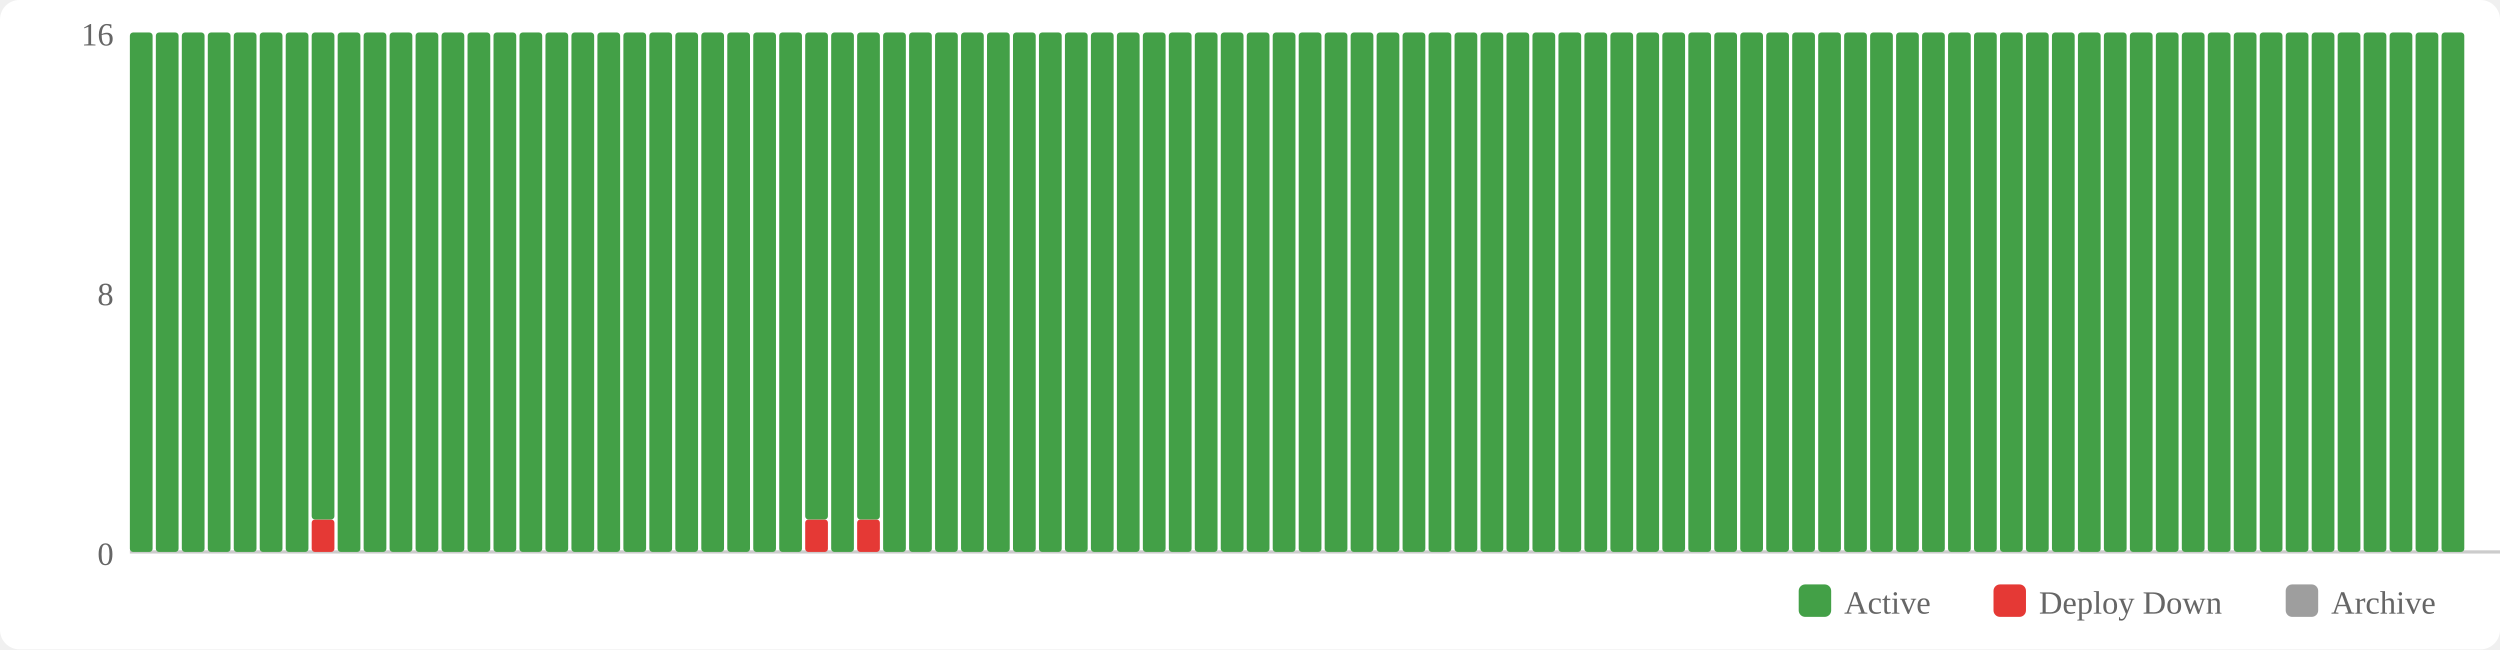
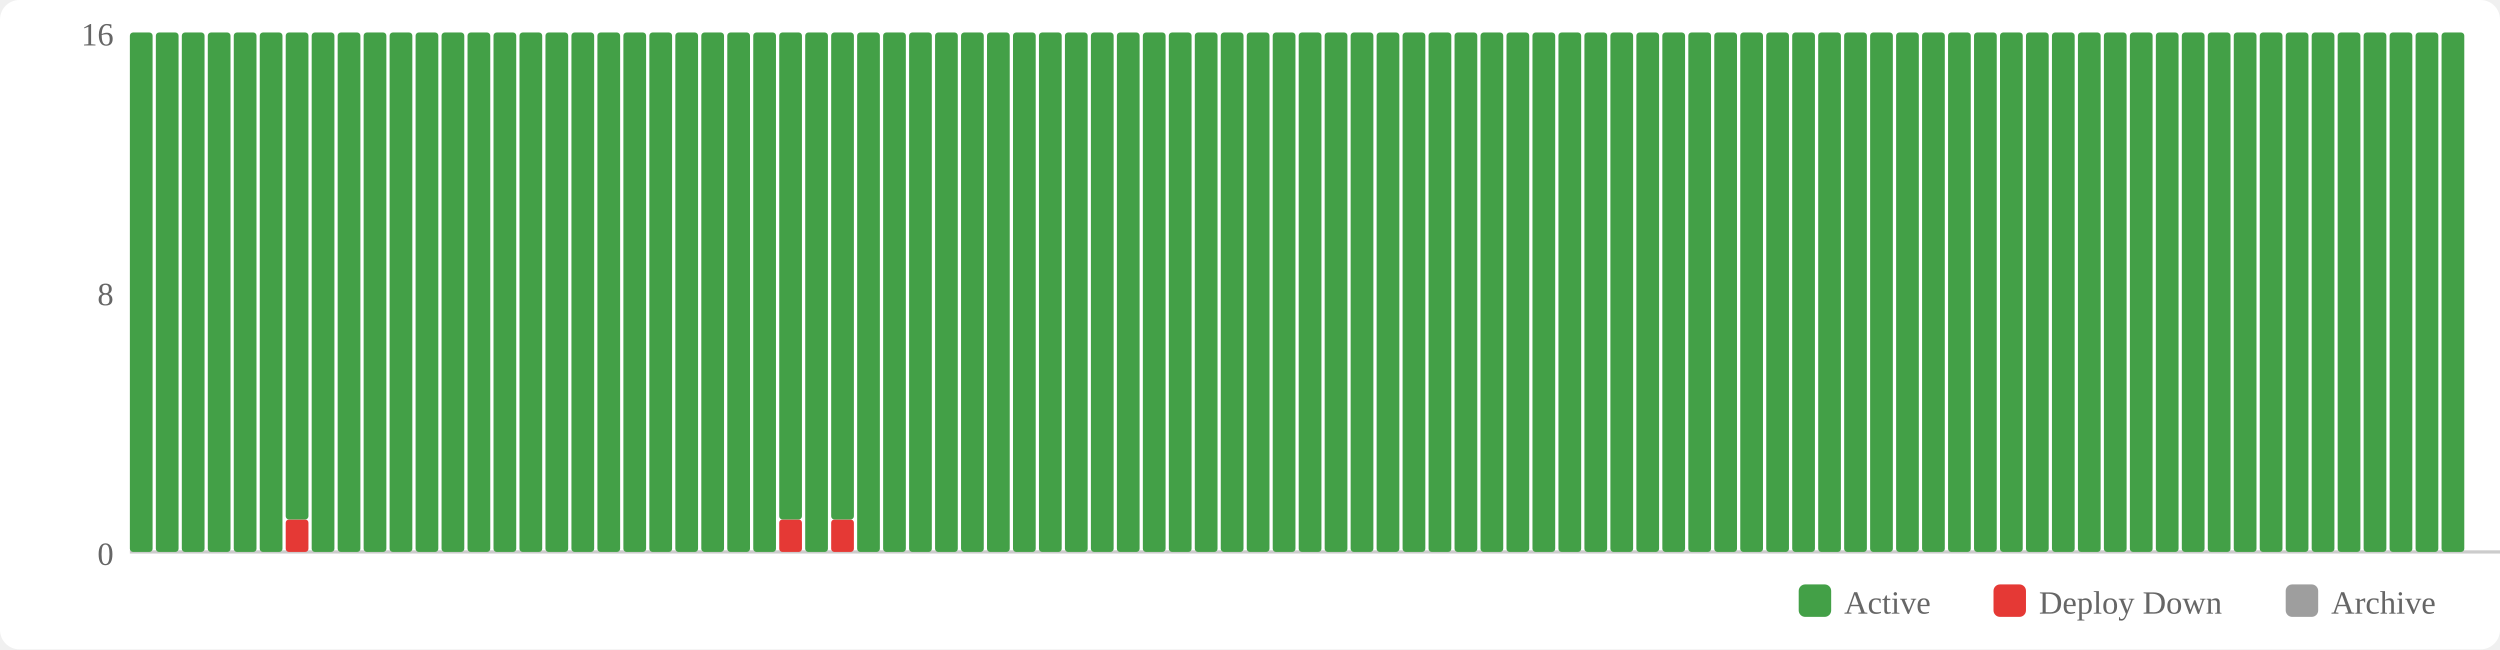
<svg xmlns="http://www.w3.org/2000/svg" width="770" height="200" viewBox="0 0 770 200">
  <rect width="770" height="200" fill="#fff" rx="6" />
  <rect x="554" y="180" width="10" height="10" fill="#43a047" rx="2" />
  <text x="568" y="189" font-size="10" fill="#666">Active</text>
  <rect x="614" y="180" width="10" height="10" fill="#e53935" rx="2" />
  <text x="628" y="189" font-size="10" fill="#666">Deploy Down</text>
  <rect x="704" y="180" width="10" height="10" fill="#9e9e9e" rx="2" />
  <text x="718" y="189" font-size="10" fill="#666">Archive</text>
  <text x="35" y="174" text-anchor="end" font-size="10" fill="#666">0</text>
  <text x="35" y="94" text-anchor="end" font-size="10" fill="#666">8</text>
  <text x="35" y="14" text-anchor="end" font-size="10" fill="#666">16</text>
  <line x1="40" y1="170" x2="770" y2="170" stroke="#ccc" stroke-width="1" />
  <rect x="40" y="10" width="7" height="160" fill="#43a047" rx="1" />
  <rect x="48" y="10" width="7" height="160" fill="#43a047" rx="1" />
  <rect x="56" y="10" width="7" height="160" fill="#43a047" rx="1" />
  <rect x="64" y="10" width="7" height="160" fill="#43a047" rx="1" />
  <rect x="72" y="10" width="7" height="160" fill="#43a047" rx="1" />
  <rect x="80" y="10" width="7" height="160" fill="#43a047" rx="1" />
-   <rect x="88" y="10" width="7" height="160" fill="#43a047" rx="1" />
-   <rect x="96" y="160" width="7" height="10" fill="#e53935" rx="1" />
-   <rect x="96" y="10" width="7" height="150" fill="#43a047" rx="1" />
+   <rect x="88" y="160" width="7" height="10" fill="#e53935" rx="1" />
+   <rect x="88" y="10" width="7" height="150" fill="#43a047" rx="1" />
+   <rect x="96" y="10" width="7" height="160" fill="#43a047" rx="1" />
  <rect x="104" y="10" width="7" height="160" fill="#43a047" rx="1" />
  <rect x="112" y="10" width="7" height="160" fill="#43a047" rx="1" />
  <rect x="120" y="10" width="7" height="160" fill="#43a047" rx="1" />
  <rect x="128" y="10" width="7" height="160" fill="#43a047" rx="1" />
  <rect x="136" y="10" width="7" height="160" fill="#43a047" rx="1" />
  <rect x="144" y="10" width="7" height="160" fill="#43a047" rx="1" />
  <rect x="152" y="10" width="7" height="160" fill="#43a047" rx="1" />
  <rect x="160" y="10" width="7" height="160" fill="#43a047" rx="1" />
  <rect x="168" y="10" width="7" height="160" fill="#43a047" rx="1" />
  <rect x="176" y="10" width="7" height="160" fill="#43a047" rx="1" />
  <rect x="184" y="10" width="7" height="160" fill="#43a047" rx="1" />
  <rect x="192" y="10" width="7" height="160" fill="#43a047" rx="1" />
  <rect x="200" y="10" width="7" height="160" fill="#43a047" rx="1" />
  <rect x="208" y="10" width="7" height="160" fill="#43a047" rx="1" />
  <rect x="216" y="10" width="7" height="160" fill="#43a047" rx="1" />
  <rect x="224" y="10" width="7" height="160" fill="#43a047" rx="1" />
  <rect x="232" y="10" width="7" height="160" fill="#43a047" rx="1" />
-   <rect x="240" y="10" width="7" height="160" fill="#43a047" rx="1" />
-   <rect x="248" y="160" width="7" height="10" fill="#e53935" rx="1" />
-   <rect x="248" y="10" width="7" height="150" fill="#43a047" rx="1" />
-   <rect x="256" y="10" width="7" height="160" fill="#43a047" rx="1" />
-   <rect x="264" y="160" width="7" height="10" fill="#e53935" rx="1" />
-   <rect x="264" y="10" width="7" height="150" fill="#43a047" rx="1" />
+   <rect x="240" y="160" width="7" height="10" fill="#e53935" rx="1" />
+   <rect x="240" y="10" width="7" height="150" fill="#43a047" rx="1" />
+   <rect x="248" y="10" width="7" height="160" fill="#43a047" rx="1" />
+   <rect x="256" y="160" width="7" height="10" fill="#e53935" rx="1" />
+   <rect x="256" y="10" width="7" height="150" fill="#43a047" rx="1" />
+   <rect x="264" y="10" width="7" height="160" fill="#43a047" rx="1" />
  <rect x="272" y="10" width="7" height="160" fill="#43a047" rx="1" />
  <rect x="280" y="10" width="7" height="160" fill="#43a047" rx="1" />
  <rect x="288" y="10" width="7" height="160" fill="#43a047" rx="1" />
  <rect x="296" y="10" width="7" height="160" fill="#43a047" rx="1" />
  <rect x="304" y="10" width="7" height="160" fill="#43a047" rx="1" />
  <rect x="312" y="10" width="7" height="160" fill="#43a047" rx="1" />
  <rect x="320" y="10" width="7" height="160" fill="#43a047" rx="1" />
  <rect x="328" y="10" width="7" height="160" fill="#43a047" rx="1" />
  <rect x="336" y="10" width="7" height="160" fill="#43a047" rx="1" />
  <rect x="344" y="10" width="7" height="160" fill="#43a047" rx="1" />
  <rect x="352" y="10" width="7" height="160" fill="#43a047" rx="1" />
  <rect x="360" y="10" width="7" height="160" fill="#43a047" rx="1" />
  <rect x="368" y="10" width="7" height="160" fill="#43a047" rx="1" />
  <rect x="376" y="10" width="7" height="160" fill="#43a047" rx="1" />
  <rect x="384" y="10" width="7" height="160" fill="#43a047" rx="1" />
  <rect x="392" y="10" width="7" height="160" fill="#43a047" rx="1" />
  <rect x="400" y="10" width="7" height="160" fill="#43a047" rx="1" />
  <rect x="408" y="10" width="7" height="160" fill="#43a047" rx="1" />
  <rect x="416" y="10" width="7" height="160" fill="#43a047" rx="1" />
  <rect x="424" y="10" width="7" height="160" fill="#43a047" rx="1" />
  <rect x="432" y="10" width="7" height="160" fill="#43a047" rx="1" />
  <rect x="440" y="10" width="7" height="160" fill="#43a047" rx="1" />
  <rect x="448" y="10" width="7" height="160" fill="#43a047" rx="1" />
  <rect x="456" y="10" width="7" height="160" fill="#43a047" rx="1" />
  <rect x="464" y="10" width="7" height="160" fill="#43a047" rx="1" />
  <rect x="472" y="10" width="7" height="160" fill="#43a047" rx="1" />
  <rect x="480" y="10" width="7" height="160" fill="#43a047" rx="1" />
  <rect x="488" y="10" width="7" height="160" fill="#43a047" rx="1" />
  <rect x="496" y="10" width="7" height="160" fill="#43a047" rx="1" />
  <rect x="504" y="10" width="7" height="160" fill="#43a047" rx="1" />
  <rect x="512" y="10" width="7" height="160" fill="#43a047" rx="1" />
  <rect x="520" y="10" width="7" height="160" fill="#43a047" rx="1" />
  <rect x="528" y="10" width="7" height="160" fill="#43a047" rx="1" />
  <rect x="536" y="10" width="7" height="160" fill="#43a047" rx="1" />
  <rect x="544" y="10" width="7" height="160" fill="#43a047" rx="1" />
  <rect x="552" y="10" width="7" height="160" fill="#43a047" rx="1" />
  <rect x="560" y="10" width="7" height="160" fill="#43a047" rx="1" />
  <rect x="568" y="10" width="7" height="160" fill="#43a047" rx="1" />
  <rect x="576" y="10" width="7" height="160" fill="#43a047" rx="1" />
  <rect x="584" y="10" width="7" height="160" fill="#43a047" rx="1" />
  <rect x="592" y="10" width="7" height="160" fill="#43a047" rx="1" />
  <rect x="600" y="10" width="7" height="160" fill="#43a047" rx="1" />
  <rect x="608" y="10" width="7" height="160" fill="#43a047" rx="1" />
  <rect x="616" y="10" width="7" height="160" fill="#43a047" rx="1" />
  <rect x="624" y="10" width="7" height="160" fill="#43a047" rx="1" />
  <rect x="632" y="10" width="7" height="160" fill="#43a047" rx="1" />
  <rect x="640" y="10" width="7" height="160" fill="#43a047" rx="1" />
  <rect x="648" y="10" width="7" height="160" fill="#43a047" rx="1" />
  <rect x="656" y="10" width="7" height="160" fill="#43a047" rx="1" />
  <rect x="664" y="10" width="7" height="160" fill="#43a047" rx="1" />
  <rect x="672" y="10" width="7" height="160" fill="#43a047" rx="1" />
  <rect x="680" y="10" width="7" height="160" fill="#43a047" rx="1" />
  <rect x="688" y="10" width="7" height="160" fill="#43a047" rx="1" />
  <rect x="696" y="10" width="7" height="160" fill="#43a047" rx="1" />
  <rect x="704" y="10" width="7" height="160" fill="#43a047" rx="1" />
  <rect x="712" y="10" width="7" height="160" fill="#43a047" rx="1" />
  <rect x="720" y="10" width="7" height="160" fill="#43a047" rx="1" />
  <rect x="728" y="10" width="7" height="160" fill="#43a047" rx="1" />
  <rect x="736" y="10" width="7" height="160" fill="#43a047" rx="1" />
  <rect x="744" y="10" width="7" height="160" fill="#43a047" rx="1" />
  <rect x="752" y="10" width="7" height="160" fill="#43a047" rx="1" />
</svg>
